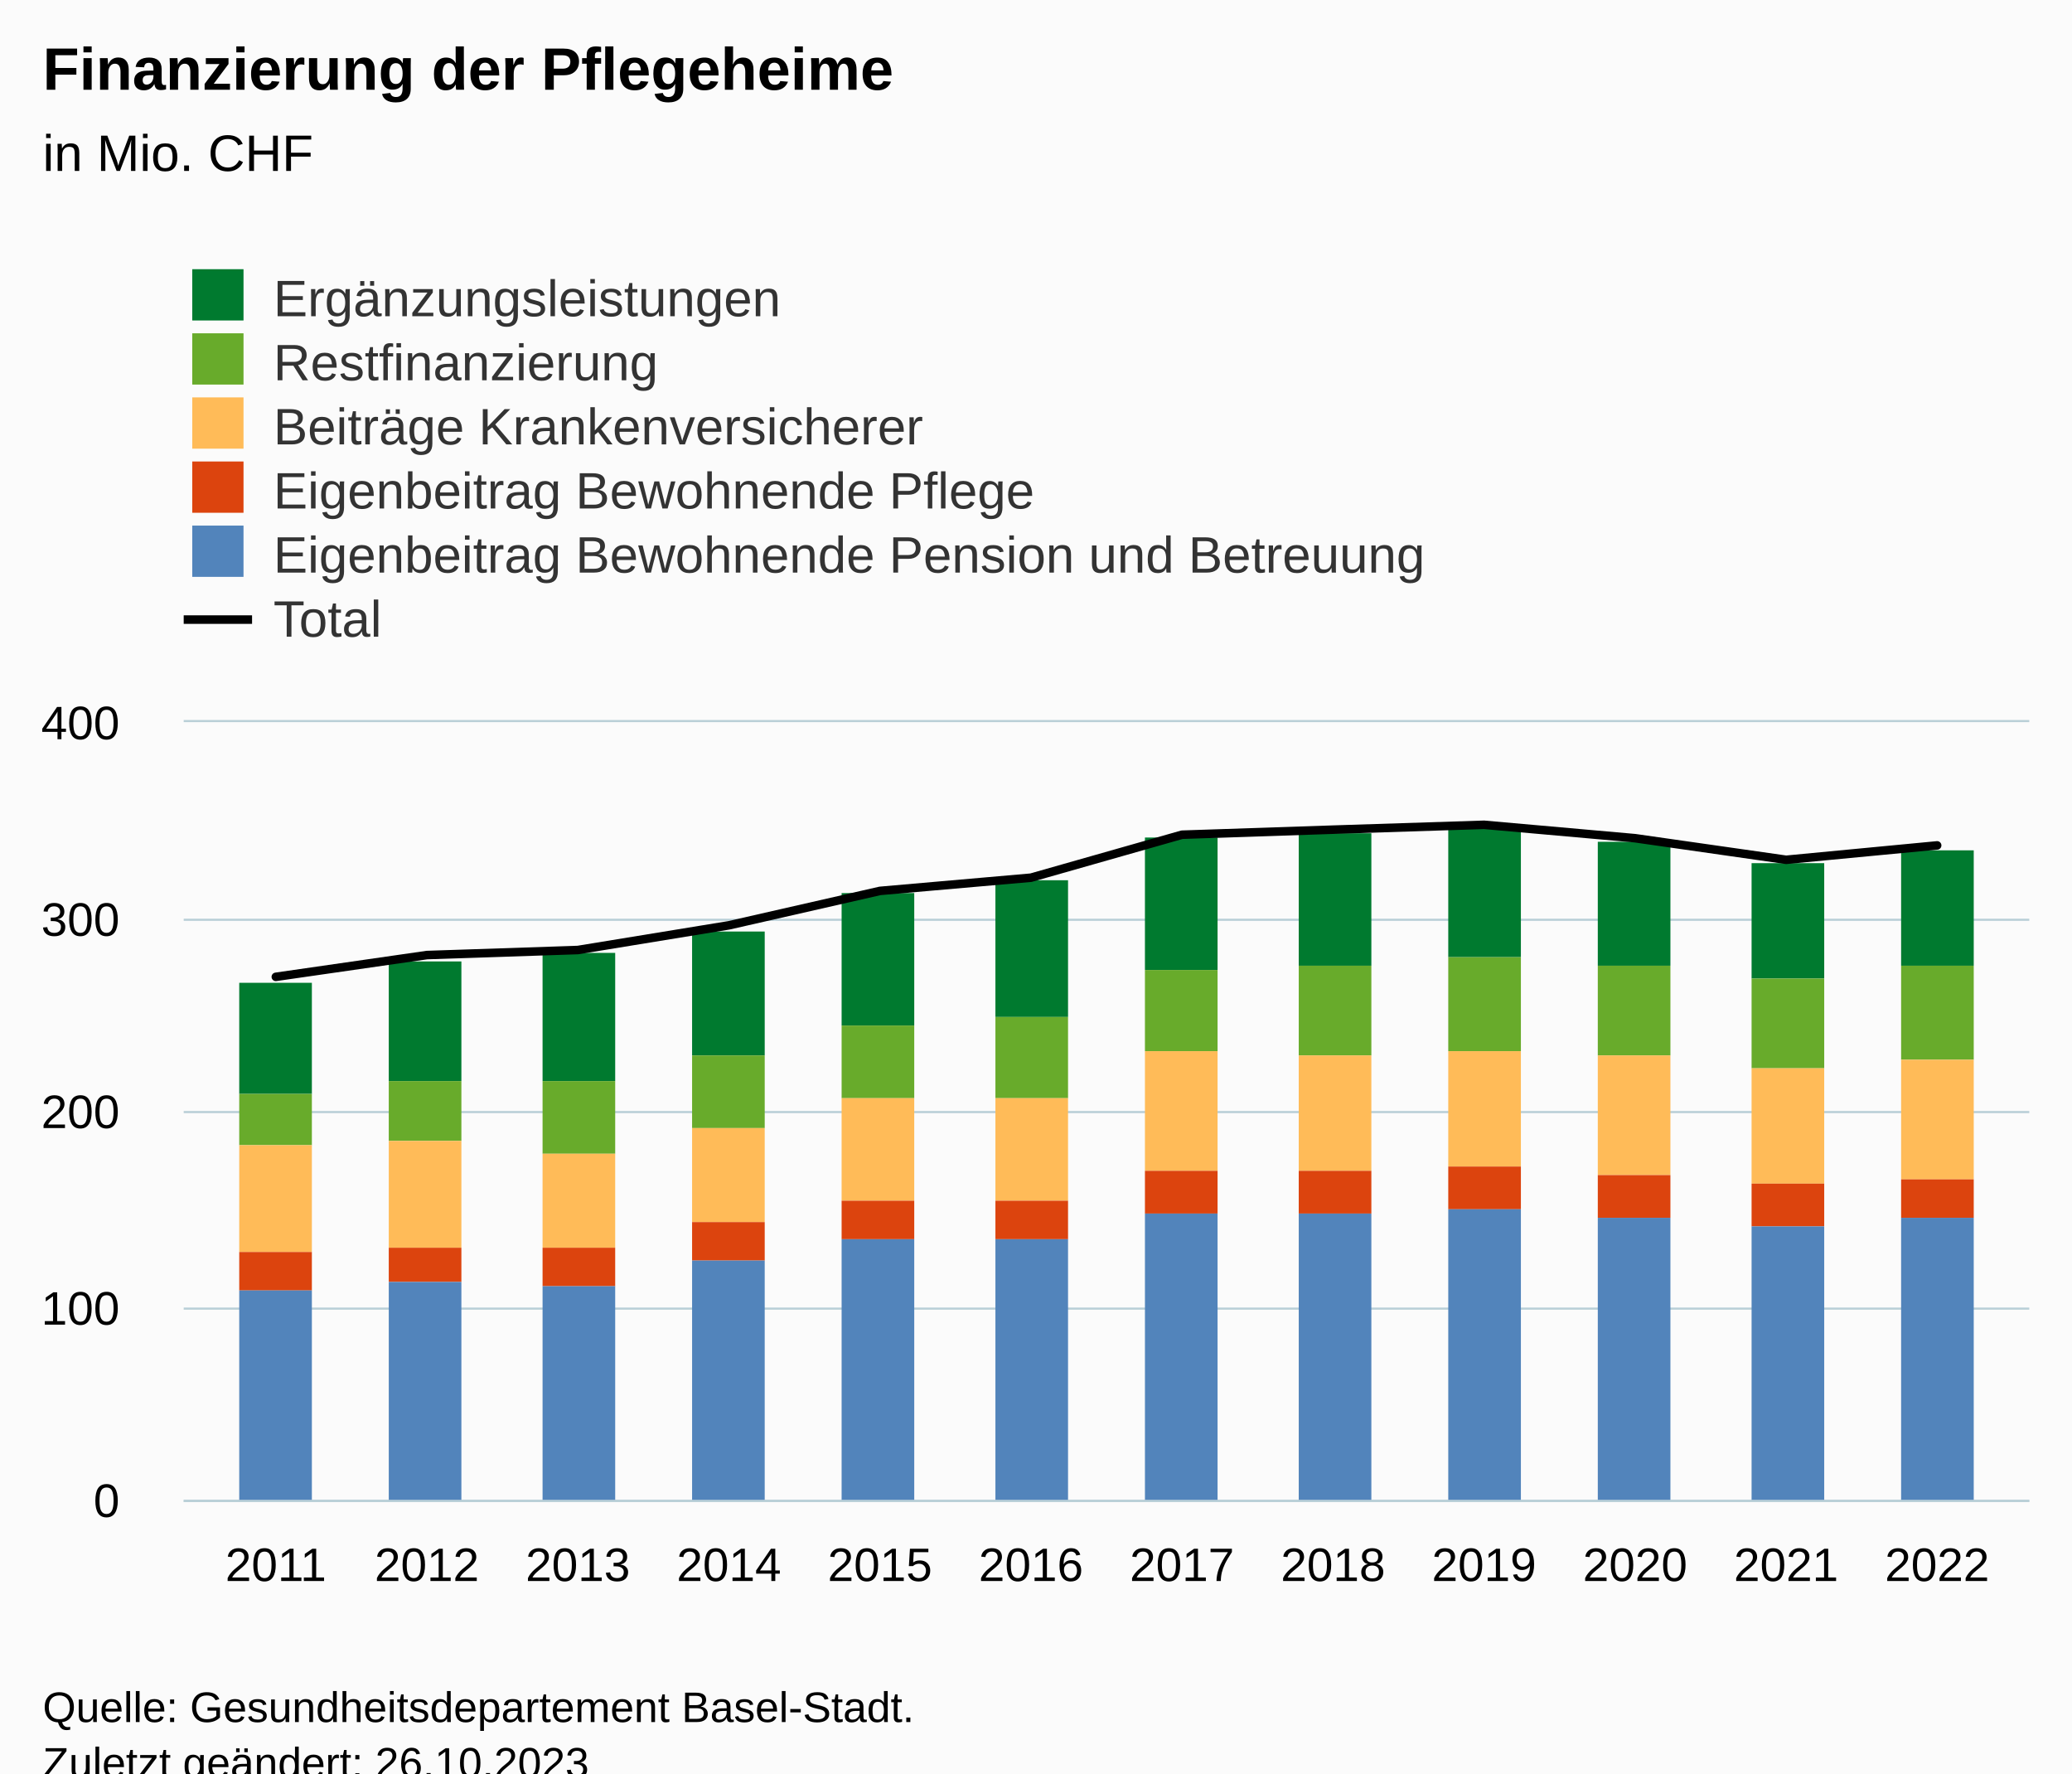
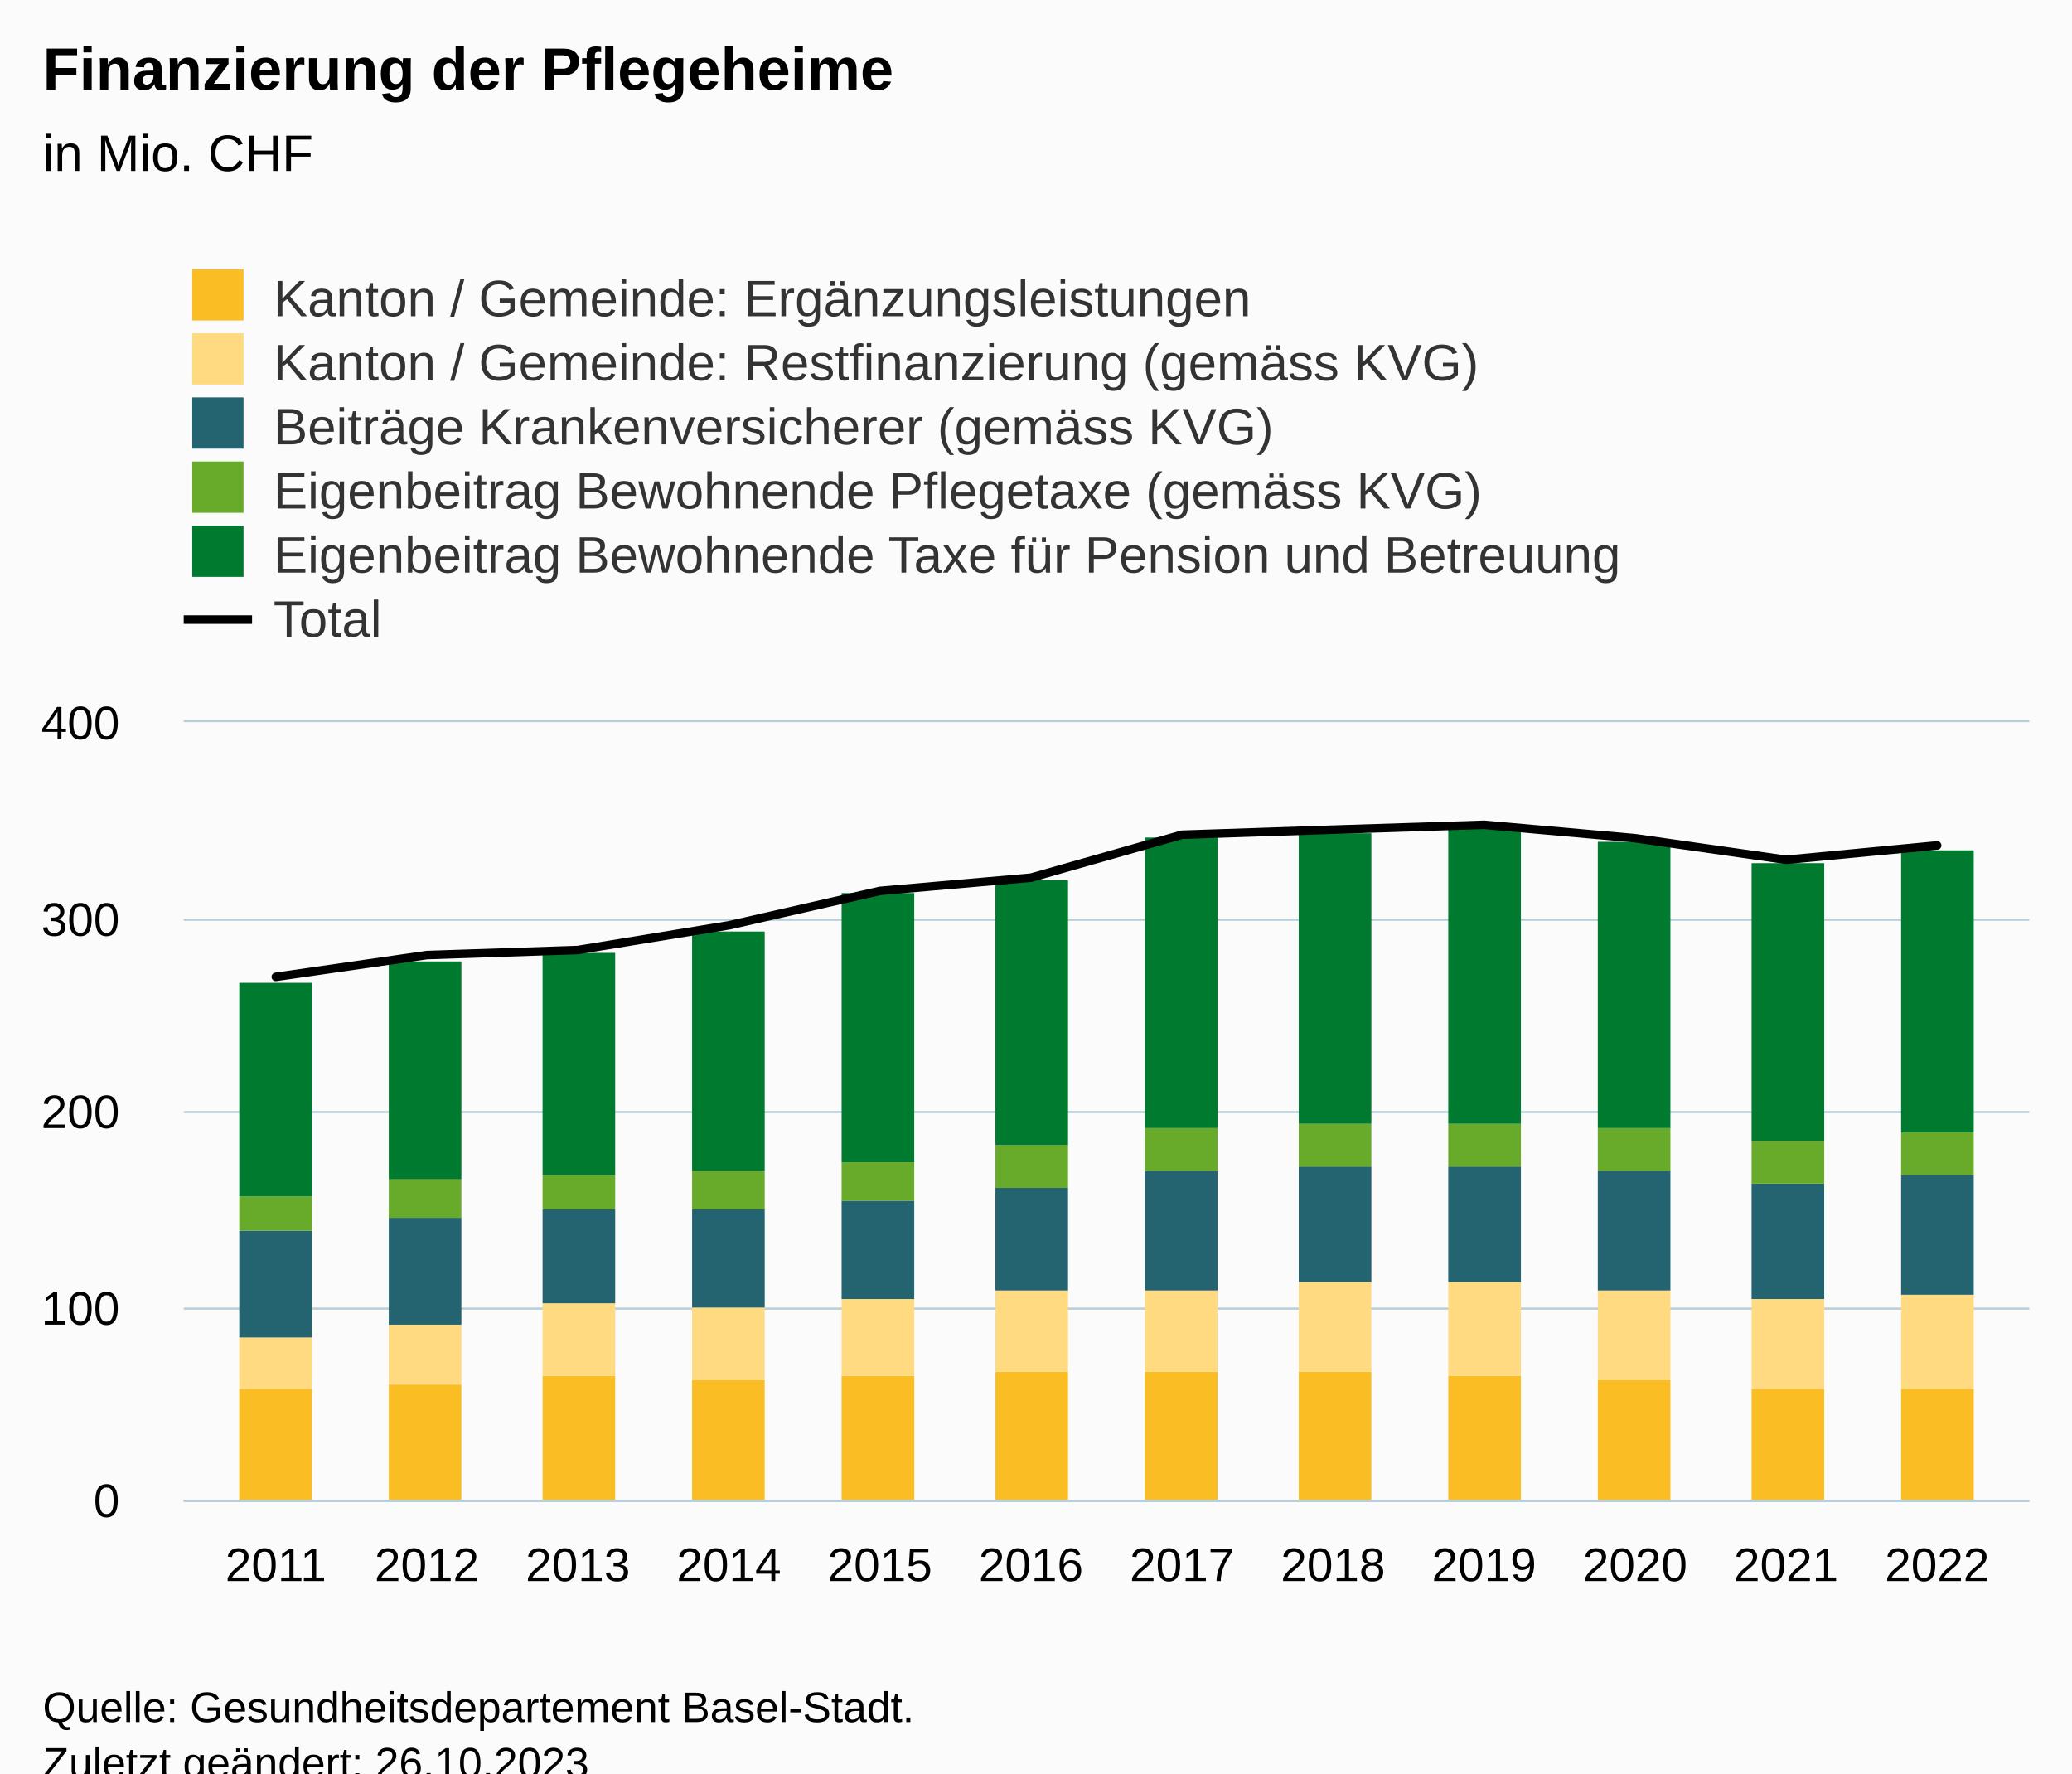
<svg xmlns="http://www.w3.org/2000/svg" version="1.1" class="highcharts-root" style="font-family:Arial;font-size:12px;" viewBox="0 0 485 415">
  <defs>
-     <clipPath id="highcharts-wdhcvlj-79-">
+     <clipPath id="highcharts-ddi8mnz-79-">
      <rect x="0" y="0" width="432" height="182" fill="none" />
    </clipPath>
-     <clipPath id="highcharts-wdhcvlj-92-">
+     <clipPath id="highcharts-ddi8mnz-92-">
      <rect x="0" y="0" width="432" height="182" fill="none" />
    </clipPath>
-     <clipPath id="highcharts-wdhcvlj-153-">
+     <clipPath id="highcharts-ddi8mnz-153-">
      <rect x="43" y="169" width="432" height="182" fill="none" />
    </clipPath>
  </defs>
  <rect fill="#fbfbfb" class="highcharts-background" x="0" y="0" width="485" height="428" rx="0" ry="0" />
  <rect fill="none" class="highcharts-plot-background" x="43" y="169" width="432" height="182" />
  <g class="highcharts-pane-group" data-z-index="0" />
  <g class="highcharts-grid highcharts-xaxis-grid" data-z-index="1">
    <path fill="none" data-z-index="1" class="highcharts-grid-line" d="M 64.5 169 L 64.5 351" opacity="1" />
    <path fill="none" data-z-index="1" class="highcharts-grid-line" d="M 99.5 169 L 99.5 351" opacity="1" />
    <path fill="none" data-z-index="1" class="highcharts-grid-line" d="M 134.5 169 L 134.5 351" opacity="1" />
    <path fill="none" data-z-index="1" class="highcharts-grid-line" d="M 170.5 169 L 170.5 351" opacity="1" />
    <path fill="none" data-z-index="1" class="highcharts-grid-line" d="M 205.5 169 L 205.5 351" opacity="1" />
    <path fill="none" data-z-index="1" class="highcharts-grid-line" d="M 240.5 169 L 240.5 351" opacity="1" />
    <path fill="none" data-z-index="1" class="highcharts-grid-line" d="M 276.5 169 L 276.5 351" opacity="1" />
    <path fill="none" data-z-index="1" class="highcharts-grid-line" d="M 311.5 169 L 311.5 351" opacity="1" />
    <path fill="none" data-z-index="1" class="highcharts-grid-line" d="M 346.5 169 L 346.5 351" opacity="1" />
    <path fill="none" data-z-index="1" class="highcharts-grid-line" d="M 382.5 169 L 382.5 351" opacity="1" />
    <path fill="none" data-z-index="1" class="highcharts-grid-line" d="M 417.5 169 L 417.5 351" opacity="1" />
    <path fill="none" data-z-index="1" class="highcharts-grid-line" d="M 452.5 169 L 452.5 351" opacity="1" />
  </g>
  <g class="highcharts-grid highcharts-yaxis-grid" data-z-index="1">
    <path fill="none" stroke="#B9CFD7" stroke-width="0.5" data-z-index="1" class="highcharts-grid-line" d="M 43 351.25 L 475 351.25" opacity="1" />
    <path fill="none" stroke="#B9CFD7" stroke-width="0.5" data-z-index="1" class="highcharts-grid-line" d="M 43 306.25 L 475 306.25" opacity="1" />
    <path fill="none" stroke="#B9CFD7" stroke-width="0.5" data-z-index="1" class="highcharts-grid-line" d="M 43 260.25 L 475 260.25" opacity="1" />
    <path fill="none" stroke="#B9CFD7" stroke-width="0.5" data-z-index="1" class="highcharts-grid-line" d="M 43 215.25 L 475 215.25" opacity="1" />
    <path fill="none" stroke="#B9CFD7" stroke-width="0.5" data-z-index="1" class="highcharts-grid-line" d="M 43 168.75 L 475 168.75" opacity="1" />
  </g>
  <rect fill="none" class="highcharts-plot-border" data-z-index="1" x="43" y="169" width="432" height="182" />
  <g class="highcharts-axis highcharts-xaxis" data-z-index="2">
    <path fill="none" class="highcharts-axis-line" stroke="#B9CFD7" stroke-width="0.5" data-z-index="7" d="M 43 351.25 L 475 351.25" />
  </g>
  <g class="highcharts-axis highcharts-yaxis" data-z-index="2">
    <path fill="none" class="highcharts-axis-line" data-z-index="7" d="M 43 169 L 43 351" />
  </g>
  <g class="highcharts-series-group" data-z-index="3">
-     <g class="highcharts-series highcharts-series-0 highcharts-column-series" data-z-index="0.1" opacity="1" transform="translate(43,169) scale(1 1)" clip-path="url(#highcharts-wdhcvlj-92-)">
-       <rect x="13" y="61" width="17" height="26" fill="#007a2f" opacity="1" class="highcharts-point" />
-       <rect x="48" y="56" width="17" height="28" fill="#007a2f" opacity="1" class="highcharts-point" />
-       <rect x="84" y="54" width="17" height="30" fill="#007a2f" opacity="1" class="highcharts-point" />
-       <rect x="119" y="49" width="17" height="29" fill="#007a2f" opacity="1" class="highcharts-point" />
-       <rect x="154" y="40" width="17" height="31" fill="#007a2f" opacity="1" class="highcharts-point" />
-       <rect x="190" y="37" width="17" height="32" fill="#007a2f" opacity="1" class="highcharts-point" />
-       <rect x="225" y="27" width="17" height="31" fill="#007a2f" opacity="1" class="highcharts-point" />
-       <rect x="261" y="26" width="17" height="31" fill="#007a2f" opacity="1" class="highcharts-point" />
-       <rect x="296" y="25" width="17" height="30" fill="#007a2f" opacity="1" class="highcharts-point" />
-       <rect x="331" y="28" width="17" height="29" fill="#007a2f" opacity="1" class="highcharts-point" />
-       <rect x="367" y="33" width="17" height="27" fill="#007a2f" opacity="1" class="highcharts-point" />
-       <rect x="402" y="30" width="17" height="27" fill="#007a2f" opacity="1" class="highcharts-point" />
+     <g class="highcharts-series highcharts-series-0 highcharts-column-series" data-z-index="0.1" opacity="1" transform="translate(43,169) scale(1 1)" clip-path="url(#highcharts-ddi8mnz-92-)">
+       <rect x="13" y="156" width="17" height="27" fill="#fabd24" opacity="1" class="highcharts-point" />
+       <rect x="48" y="155" width="17" height="28" fill="#fabd24" opacity="1" class="highcharts-point" />
+       <rect x="84" y="153" width="17" height="30" fill="#fabd24" opacity="1" class="highcharts-point" />
+       <rect x="119" y="154" width="17" height="29" fill="#fabd24" opacity="1" class="highcharts-point" />
+       <rect x="154" y="153" width="17" height="30" fill="#fabd24" opacity="1" class="highcharts-point" />
+       <rect x="190" y="152" width="17" height="31" fill="#fabd24" opacity="1" class="highcharts-point" />
+       <rect x="225" y="152" width="17" height="31" fill="#fabd24" opacity="1" class="highcharts-point" />
+       <rect x="261" y="152" width="17" height="31" fill="#fabd24" opacity="1" class="highcharts-point" />
+       <rect x="296" y="153" width="17" height="30" fill="#fabd24" opacity="1" class="highcharts-point" />
+       <rect x="331" y="154" width="17" height="29" fill="#fabd24" opacity="1" class="highcharts-point" />
+       <rect x="367" y="156" width="17" height="27" fill="#fabd24" opacity="1" class="highcharts-point" />
+       <rect x="402" y="156" width="17" height="27" fill="#fabd24" opacity="1" class="highcharts-point" />
    </g>
    <g class="highcharts-markers highcharts-series-0 highcharts-column-series" data-z-index="0.1" opacity="1" transform="translate(43,169) scale(1 1)" clip-path="none" />
-     <g class="highcharts-series highcharts-series-1 highcharts-column-series" data-z-index="0.1" opacity="1" transform="translate(43,169) scale(1 1)" clip-path="url(#highcharts-wdhcvlj-92-)">
-       <rect x="13" y="87" width="17" height="12" fill="#68ab2b" opacity="1" class="highcharts-point" />
-       <rect x="48" y="84" width="17" height="14" fill="#68ab2b" opacity="1" class="highcharts-point" />
-       <rect x="84" y="84" width="17" height="17" fill="#68ab2b" opacity="1" class="highcharts-point" />
-       <rect x="119" y="78" width="17" height="17" fill="#68ab2b" opacity="1" class="highcharts-point" />
-       <rect x="154" y="71" width="17" height="17" fill="#68ab2b" opacity="1" class="highcharts-point" />
-       <rect x="190" y="69" width="17" height="19" fill="#68ab2b" opacity="1" class="highcharts-point" />
-       <rect x="225" y="58" width="17" height="19" fill="#68ab2b" opacity="1" class="highcharts-point" />
-       <rect x="261" y="57" width="17" height="21" fill="#68ab2b" opacity="1" class="highcharts-point" />
-       <rect x="296" y="55" width="17" height="22" fill="#68ab2b" opacity="1" class="highcharts-point" />
-       <rect x="331" y="57" width="17" height="21" fill="#68ab2b" opacity="1" class="highcharts-point" />
-       <rect x="367" y="60" width="17" height="21" fill="#68ab2b" opacity="1" class="highcharts-point" />
-       <rect x="402" y="57" width="17" height="22" fill="#68ab2b" opacity="1" class="highcharts-point" />
+     <g class="highcharts-series highcharts-series-1 highcharts-column-series" data-z-index="0.1" opacity="1" transform="translate(43,169) scale(1 1)" clip-path="url(#highcharts-ddi8mnz-92-)">
+       <rect x="13" y="144" width="17" height="12" fill="#ffda80" opacity="1" class="highcharts-point" />
+       <rect x="48" y="141" width="17" height="14" fill="#ffda80" opacity="1" class="highcharts-point" />
+       <rect x="84" y="136" width="17" height="17" fill="#ffda80" opacity="1" class="highcharts-point" />
+       <rect x="119" y="137" width="17" height="17" fill="#ffda80" opacity="1" class="highcharts-point" />
+       <rect x="154" y="135" width="17" height="18" fill="#ffda80" opacity="1" class="highcharts-point" />
+       <rect x="190" y="133" width="17" height="19" fill="#ffda80" opacity="1" class="highcharts-point" />
+       <rect x="225" y="133" width="17" height="19" fill="#ffda80" opacity="1" class="highcharts-point" />
+       <rect x="261" y="131" width="17" height="21" fill="#ffda80" opacity="1" class="highcharts-point" />
+       <rect x="296" y="131" width="17" height="22" fill="#ffda80" opacity="1" class="highcharts-point" />
+       <rect x="331" y="133" width="17" height="21" fill="#ffda80" opacity="1" class="highcharts-point" />
+       <rect x="367" y="135" width="17" height="21" fill="#ffda80" opacity="1" class="highcharts-point" />
+       <rect x="402" y="134" width="17" height="22" fill="#ffda80" opacity="1" class="highcharts-point" />
    </g>
    <g class="highcharts-markers highcharts-series-1 highcharts-column-series" data-z-index="0.1" opacity="1" transform="translate(43,169) scale(1 1)" clip-path="none" />
-     <g class="highcharts-series highcharts-series-2 highcharts-column-series" data-z-index="0.1" opacity="1" transform="translate(43,169) scale(1 1)" clip-path="url(#highcharts-wdhcvlj-92-)">
-       <rect x="13" y="99" width="17" height="25" fill="#ffbb58" opacity="1" class="highcharts-point" />
-       <rect x="48" y="98" width="17" height="25" fill="#ffbb58" opacity="1" class="highcharts-point" />
-       <rect x="84" y="101" width="17" height="22" fill="#ffbb58" opacity="1" class="highcharts-point" />
-       <rect x="119" y="95" width="17" height="22" fill="#ffbb58" opacity="1" class="highcharts-point" />
-       <rect x="154" y="88" width="17" height="24" fill="#ffbb58" opacity="1" class="highcharts-point" />
-       <rect x="190" y="88" width="17" height="24" fill="#ffbb58" opacity="1" class="highcharts-point" />
-       <rect x="225" y="77" width="17" height="28" fill="#ffbb58" opacity="1" class="highcharts-point" />
-       <rect x="261" y="78" width="17" height="27" fill="#ffbb58" opacity="1" class="highcharts-point" />
-       <rect x="296" y="77" width="17" height="27" fill="#ffbb58" opacity="1" class="highcharts-point" />
-       <rect x="331" y="78" width="17" height="28" fill="#ffbb58" opacity="1" class="highcharts-point" />
-       <rect x="367" y="81" width="17" height="27" fill="#ffbb58" opacity="1" class="highcharts-point" />
-       <rect x="402" y="79" width="17" height="28" fill="#ffbb58" opacity="1" class="highcharts-point" />
+     <g class="highcharts-series highcharts-series-2 highcharts-column-series" data-z-index="0.1" opacity="1" transform="translate(43,169) scale(1 1)" clip-path="url(#highcharts-ddi8mnz-92-)">
+       <rect x="13" y="119" width="17" height="25" fill="#246370" opacity="1" class="highcharts-point" />
+       <rect x="48" y="116" width="17" height="25" fill="#246370" opacity="1" class="highcharts-point" />
+       <rect x="84" y="114" width="17" height="22" fill="#246370" opacity="1" class="highcharts-point" />
+       <rect x="119" y="114" width="17" height="23" fill="#246370" opacity="1" class="highcharts-point" />
+       <rect x="154" y="112" width="17" height="23" fill="#246370" opacity="1" class="highcharts-point" />
+       <rect x="190" y="109" width="17" height="24" fill="#246370" opacity="1" class="highcharts-point" />
+       <rect x="225" y="105" width="17" height="28" fill="#246370" opacity="1" class="highcharts-point" />
+       <rect x="261" y="104" width="17" height="27" fill="#246370" opacity="1" class="highcharts-point" />
+       <rect x="296" y="104" width="17" height="27" fill="#246370" opacity="1" class="highcharts-point" />
+       <rect x="331" y="105" width="17" height="28" fill="#246370" opacity="1" class="highcharts-point" />
+       <rect x="367" y="108" width="17" height="27" fill="#246370" opacity="1" class="highcharts-point" />
+       <rect x="402" y="106" width="17" height="28" fill="#246370" opacity="1" class="highcharts-point" />
    </g>
    <g class="highcharts-markers highcharts-series-2 highcharts-column-series" data-z-index="0.1" opacity="1" transform="translate(43,169) scale(1 1)" clip-path="none" />
-     <g class="highcharts-series highcharts-series-3 highcharts-column-series" data-z-index="0.1" opacity="1" transform="translate(43,169) scale(1 1)" clip-path="url(#highcharts-wdhcvlj-92-)">
-       <rect x="13" y="124" width="17" height="9" fill="#dc440e" opacity="1" class="highcharts-point" />
-       <rect x="48" y="123" width="17" height="8" fill="#dc440e" opacity="1" class="highcharts-point" />
-       <rect x="84" y="123" width="17" height="9" fill="#dc440e" opacity="1" class="highcharts-point" />
-       <rect x="119" y="117" width="17" height="9" fill="#dc440e" opacity="1" class="highcharts-point" />
-       <rect x="154" y="112" width="17" height="9" fill="#dc440e" opacity="1" class="highcharts-point" />
-       <rect x="190" y="112" width="17" height="9" fill="#dc440e" opacity="1" class="highcharts-point" />
-       <rect x="225" y="105" width="17" height="10" fill="#dc440e" opacity="1" class="highcharts-point" />
-       <rect x="261" y="105" width="17" height="10" fill="#dc440e" opacity="1" class="highcharts-point" />
-       <rect x="296" y="104" width="17" height="10" fill="#dc440e" opacity="1" class="highcharts-point" />
-       <rect x="331" y="106" width="17" height="10" fill="#dc440e" opacity="1" class="highcharts-point" />
-       <rect x="367" y="108" width="17" height="10" fill="#dc440e" opacity="1" class="highcharts-point" />
-       <rect x="402" y="107" width="17" height="9" fill="#dc440e" opacity="1" class="highcharts-point" />
+     <g class="highcharts-series highcharts-series-3 highcharts-column-series" data-z-index="0.1" opacity="1" transform="translate(43,169) scale(1 1)" clip-path="url(#highcharts-ddi8mnz-92-)">
+       <rect x="13" y="111" width="17" height="8" fill="#68ab2b" opacity="1" class="highcharts-point" />
+       <rect x="48" y="107" width="17" height="9" fill="#68ab2b" opacity="1" class="highcharts-point" />
+       <rect x="84" y="106" width="17" height="8" fill="#68ab2b" opacity="1" class="highcharts-point" />
+       <rect x="119" y="105" width="17" height="9" fill="#68ab2b" opacity="1" class="highcharts-point" />
+       <rect x="154" y="103" width="17" height="9" fill="#68ab2b" opacity="1" class="highcharts-point" />
+       <rect x="190" y="99" width="17" height="10" fill="#68ab2b" opacity="1" class="highcharts-point" />
+       <rect x="225" y="95" width="17" height="10" fill="#68ab2b" opacity="1" class="highcharts-point" />
+       <rect x="261" y="94" width="17" height="10" fill="#68ab2b" opacity="1" class="highcharts-point" />
+       <rect x="296" y="94" width="17" height="10" fill="#68ab2b" opacity="1" class="highcharts-point" />
+       <rect x="331" y="95" width="17" height="10" fill="#68ab2b" opacity="1" class="highcharts-point" />
+       <rect x="367" y="98" width="17" height="10" fill="#68ab2b" opacity="1" class="highcharts-point" />
+       <rect x="402" y="96" width="17" height="10" fill="#68ab2b" opacity="1" class="highcharts-point" />
    </g>
    <g class="highcharts-markers highcharts-series-3 highcharts-column-series" data-z-index="0.1" opacity="1" transform="translate(43,169) scale(1 1)" clip-path="none" />
-     <g class="highcharts-series highcharts-series-4 highcharts-column-series" data-z-index="0.1" opacity="1" transform="translate(43,169) scale(1 1)" clip-path="url(#highcharts-wdhcvlj-92-)">
-       <rect x="13" y="133" width="17" height="50" fill="#5284BB" opacity="1" class="highcharts-point" />
-       <rect x="48" y="131" width="17" height="52" fill="#5284BB" opacity="1" class="highcharts-point" />
-       <rect x="84" y="132" width="17" height="51" fill="#5284BB" opacity="1" class="highcharts-point" />
-       <rect x="119" y="126" width="17" height="57" fill="#5284BB" opacity="1" class="highcharts-point" />
-       <rect x="154" y="121" width="17" height="62" fill="#5284BB" opacity="1" class="highcharts-point" />
-       <rect x="190" y="121" width="17" height="62" fill="#5284BB" opacity="1" class="highcharts-point" />
-       <rect x="225" y="115" width="17" height="68" fill="#5284BB" opacity="1" class="highcharts-point" />
-       <rect x="261" y="115" width="17" height="68" fill="#5284BB" opacity="1" class="highcharts-point" />
-       <rect x="296" y="114" width="17" height="69" fill="#5284BB" opacity="1" class="highcharts-point" />
-       <rect x="331" y="116" width="17" height="67" fill="#5284BB" opacity="1" class="highcharts-point" />
-       <rect x="367" y="118" width="17" height="65" fill="#5284BB" opacity="1" class="highcharts-point" />
-       <rect x="402" y="116" width="17" height="67" fill="#5284BB" opacity="1" class="highcharts-point" />
+     <g class="highcharts-series highcharts-series-4 highcharts-column-series" data-z-index="0.1" opacity="1" transform="translate(43,169) scale(1 1)" clip-path="url(#highcharts-ddi8mnz-92-)">
+       <rect x="13" y="61" width="17" height="50" fill="#007a2f" opacity="1" class="highcharts-point" />
+       <rect x="48" y="56" width="17" height="51" fill="#007a2f" opacity="1" class="highcharts-point" />
+       <rect x="84" y="54" width="17" height="52" fill="#007a2f" opacity="1" class="highcharts-point" />
+       <rect x="119" y="49" width="17" height="56" fill="#007a2f" opacity="1" class="highcharts-point" />
+       <rect x="154" y="40" width="17" height="63" fill="#007a2f" opacity="1" class="highcharts-point" />
+       <rect x="190" y="37" width="17" height="62" fill="#007a2f" opacity="1" class="highcharts-point" />
+       <rect x="225" y="27" width="17" height="68" fill="#007a2f" opacity="1" class="highcharts-point" />
+       <rect x="261" y="26" width="17" height="68" fill="#007a2f" opacity="1" class="highcharts-point" />
+       <rect x="296" y="25" width="17" height="69" fill="#007a2f" opacity="1" class="highcharts-point" />
+       <rect x="331" y="28" width="17" height="67" fill="#007a2f" opacity="1" class="highcharts-point" />
+       <rect x="367" y="33" width="17" height="65" fill="#007a2f" opacity="1" class="highcharts-point" />
+       <rect x="402" y="30" width="17" height="66" fill="#007a2f" opacity="1" class="highcharts-point" />
    </g>
    <g class="highcharts-markers highcharts-series-4 highcharts-column-series" data-z-index="0.1" opacity="1" transform="translate(43,169) scale(1 1)" clip-path="none" />
-     <g class="highcharts-series highcharts-series-5 highcharts-line-series" data-z-index="0.1" opacity="1" transform="translate(43,169) scale(1 1)" clip-path="url(#highcharts-wdhcvlj-92-)">
+     <g class="highcharts-series highcharts-series-5 highcharts-line-series" data-z-index="0.1" opacity="1" transform="translate(43,169) scale(1 1)" clip-path="url(#highcharts-ddi8mnz-92-)">
      <path fill="none" d="M 21.565 59.605 L 56.917 54.509 L 92.268 53.326 L 127.62 47.547 L 162.972 39.494 L 198.324 36.4 L 233.676 26.344 L 269.028 25.161 L 304.38 24.024 L 339.732 27.163 L 375.083 32.214 L 410.435 28.847" class="highcharts-graph" data-z-index="1" stroke="black" stroke-width="2" stroke-linejoin="round" stroke-linecap="round" />
    </g>
    <g class="highcharts-markers highcharts-series-5 highcharts-line-series" data-z-index="0.1" opacity="1" transform="translate(43,169) scale(1 1)" clip-path="none" />
  </g>
  <text x="10" text-anchor="start" class="highcharts-title" data-z-index="4" style="color:#000000;font-size:14px;font-weight:bold;fill:#000000;" y="21">
    <tspan>Finanzierung der Pflegeheime</tspan>
  </text>
  <text x="10" text-anchor="start" class="highcharts-subtitle" data-z-index="4" style="color:#000000;font-size:12px;font-weight:normal;fill:#000000;" y="40">
    <tspan>in Mio. CHF</tspan>
  </text>
  <text x="10" text-anchor="start" class="highcharts-caption" data-z-index="4" style="color:#666666;fill:#666666;" y="385" />
  <g class="highcharts-legend" data-z-index="7" transform="translate(35,56)">
-     <rect fill="none" class="highcharts-legend-box" rx="0" ry="0" x="0" y="0" width="316" height="101" visibility="visible" />
+     <rect fill="none" class="highcharts-legend-box" rx="0" ry="0" x="0" y="0" width="362" height="101" visibility="visible" />
    <g data-z-index="1">
      <g>
        <g class="highcharts-legend-item highcharts-column-series highcharts-color-undefined highcharts-series-0" data-z-index="1" transform="translate(8,3)">
          <text x="21" style="color:#333333;cursor:pointer;font-size:12px;font-weight:normal;fill:#333333;" text-anchor="start" data-z-index="2" y="15">
-             <tspan>Ergänzungsleistungen</tspan>
+             <tspan>Kanton / Gemeinde: Ergänzungsleistungen</tspan>
+           </text>
+           <rect x="2" y="4" width="12" height="12" fill="#fabd24" class="highcharts-point" data-z-index="3" />
+         </g>
+         <g class="highcharts-legend-item highcharts-column-series highcharts-color-undefined highcharts-series-1" data-z-index="1" transform="translate(8,18)">
+           <text x="21" y="15" style="color:#333333;cursor:pointer;font-size:12px;font-weight:normal;fill:#333333;" text-anchor="start" data-z-index="2">
+             <tspan>Kanton / Gemeinde: Restfinanzierung (gemäss KVG)</tspan>
+           </text>
+           <rect x="2" y="4" width="12" height="12" fill="#ffda80" class="highcharts-point" data-z-index="3" />
+         </g>
+         <g class="highcharts-legend-item highcharts-column-series highcharts-color-undefined highcharts-series-2" data-z-index="1" transform="translate(8,33)">
+           <text x="21" y="15" style="color:#333333;cursor:pointer;font-size:12px;font-weight:normal;fill:#333333;" text-anchor="start" data-z-index="2">
+             <tspan>Beiträge Krankenversicherer (gemäss KVG)</tspan>
+           </text>
+           <rect x="2" y="4" width="12" height="12" fill="#246370" class="highcharts-point" data-z-index="3" />
+         </g>
+         <g class="highcharts-legend-item highcharts-column-series highcharts-color-undefined highcharts-series-3" data-z-index="1" transform="translate(8,48)">
+           <text x="21" y="15" style="color:#333333;cursor:pointer;font-size:12px;font-weight:normal;fill:#333333;" text-anchor="start" data-z-index="2">
+             <tspan>Eigenbeitrag Bewohnende Pflegetaxe (gemäss KVG)</tspan>
+           </text>
+           <rect x="2" y="4" width="12" height="12" fill="#68ab2b" class="highcharts-point" data-z-index="3" />
+         </g>
+         <g class="highcharts-legend-item highcharts-column-series highcharts-color-undefined highcharts-series-4" data-z-index="1" transform="translate(8,63)">
+           <text x="21" y="15" style="color:#333333;cursor:pointer;font-size:12px;font-weight:normal;fill:#333333;" text-anchor="start" data-z-index="2">
+             <tspan>Eigenbeitrag Bewohnende Taxe für Pension und Betreuung</tspan>
          </text>
          <rect x="2" y="4" width="12" height="12" fill="#007a2f" class="highcharts-point" data-z-index="3" />
-         </g>
-         <g class="highcharts-legend-item highcharts-column-series highcharts-color-undefined highcharts-series-1" data-z-index="1" transform="translate(8,18)">
-           <text x="21" y="15" style="color:#333333;cursor:pointer;font-size:12px;font-weight:normal;fill:#333333;" text-anchor="start" data-z-index="2">
-             <tspan>Restfinanzierung</tspan>
-           </text>
-           <rect x="2" y="4" width="12" height="12" fill="#68ab2b" class="highcharts-point" data-z-index="3" />
-         </g>
-         <g class="highcharts-legend-item highcharts-column-series highcharts-color-undefined highcharts-series-2" data-z-index="1" transform="translate(8,33)">
-           <text x="21" y="15" style="color:#333333;cursor:pointer;font-size:12px;font-weight:normal;fill:#333333;" text-anchor="start" data-z-index="2">
-             <tspan>Beiträge Krankenversicherer</tspan>
-           </text>
-           <rect x="2" y="4" width="12" height="12" fill="#ffbb58" class="highcharts-point" data-z-index="3" />
-         </g>
-         <g class="highcharts-legend-item highcharts-column-series highcharts-color-undefined highcharts-series-3" data-z-index="1" transform="translate(8,48)">
-           <text x="21" y="15" style="color:#333333;cursor:pointer;font-size:12px;font-weight:normal;fill:#333333;" text-anchor="start" data-z-index="2">
-             <tspan>Eigenbeitrag Bewohnende Pflege</tspan>
-           </text>
-           <rect x="2" y="4" width="12" height="12" fill="#dc440e" class="highcharts-point" data-z-index="3" />
-         </g>
-         <g class="highcharts-legend-item highcharts-column-series highcharts-color-undefined highcharts-series-4" data-z-index="1" transform="translate(8,63)">
-           <text x="21" y="15" style="color:#333333;cursor:pointer;font-size:12px;font-weight:normal;fill:#333333;" text-anchor="start" data-z-index="2">
-             <tspan>Eigenbeitrag Bewohnende Pension und Betreuung</tspan>
-           </text>
-           <rect x="2" y="4" width="12" height="12" fill="#5284BB" class="highcharts-point" data-z-index="3" />
        </g>
        <g class="highcharts-legend-item highcharts-line-series highcharts-color-undefined highcharts-series-5" data-z-index="1" transform="translate(8,78)">
          <path fill="none" d="M 0 11 L 16 11" class="highcharts-graph" stroke="black" stroke-width="2" />
          <text x="21" y="15" style="color:#333333;cursor:pointer;font-size:12px;font-weight:normal;fill:#333333;" text-anchor="start" data-z-index="2">
            <tspan>Total</tspan>
          </text>
        </g>
      </g>
    </g>
  </g>
  <g class="highcharts-axis-labels highcharts-xaxis-labels" data-z-index="7">
    <text x="64.565" style="color:#000000;cursor:default;font-size:11px;fill:#000000;" text-anchor="middle" transform="translate(0,0)" y="370" opacity="1">2011</text>
    <text x="99.917" style="color:#000000;cursor:default;font-size:11px;fill:#000000;" text-anchor="middle" transform="translate(0,0)" y="370" opacity="1">2012</text>
    <text x="135.268" style="color:#000000;cursor:default;font-size:11px;fill:#000000;" text-anchor="middle" transform="translate(0,0)" y="370" opacity="1">2013</text>
    <text x="170.62" style="color:#000000;cursor:default;font-size:11px;fill:#000000;" text-anchor="middle" transform="translate(0,0)" y="370" opacity="1">2014</text>
    <text x="205.972" style="color:#000000;cursor:default;font-size:11px;fill:#000000;" text-anchor="middle" transform="translate(0,0)" y="370" opacity="1">2015</text>
    <text x="241.324" style="color:#000000;cursor:default;font-size:11px;fill:#000000;" text-anchor="middle" transform="translate(0,0)" y="370" opacity="1">2016</text>
    <text x="276.676" style="color:#000000;cursor:default;font-size:11px;fill:#000000;" text-anchor="middle" transform="translate(0,0)" y="370" opacity="1">2017</text>
    <text x="312.028" style="color:#000000;cursor:default;font-size:11px;fill:#000000;" text-anchor="middle" transform="translate(0,0)" y="370" opacity="1">2018</text>
    <text x="347.38" style="color:#000000;cursor:default;font-size:11px;fill:#000000;" text-anchor="middle" transform="translate(0,0)" y="370" opacity="1">2019</text>
    <text x="382.732" style="color:#000000;cursor:default;font-size:11px;fill:#000000;" text-anchor="middle" transform="translate(0,0)" y="370" opacity="1">2020</text>
    <text x="418.083" style="color:#000000;cursor:default;font-size:11px;fill:#000000;" text-anchor="middle" transform="translate(0,0)" y="370" opacity="1">2021</text>
    <text x="453.435" style="color:#000000;cursor:default;font-size:11px;fill:#000000;" text-anchor="middle" transform="translate(0,0)" y="370" opacity="1">2022</text>
  </g>
  <g class="highcharts-axis-labels highcharts-yaxis-labels" data-z-index="7">
    <text x="28" style="color:#000000;cursor:default;font-size:11px;fill:#000000;" text-anchor="end" transform="translate(0,0)" y="355" opacity="1">0</text>
    <text x="28" style="color:#000000;cursor:default;font-size:11px;fill:#000000;" text-anchor="end" transform="translate(0,0)" y="310" opacity="1">100</text>
    <text x="28" style="color:#000000;cursor:default;font-size:11px;fill:#000000;" text-anchor="end" transform="translate(0,0)" y="264" opacity="1">200</text>
    <text x="28" style="color:#000000;cursor:default;font-size:11px;fill:#000000;" text-anchor="end" transform="translate(0,0)" y="219" opacity="1">300</text>
    <text x="28" style="color:#000000;cursor:default;font-size:11px;fill:#000000;" text-anchor="end" transform="translate(0,0)" y="173" opacity="1">400</text>
  </g>
  <text x="10" class="highcharts-credits" text-anchor="start" data-z-index="8" style="cursor:default;color:#000000;font-size:10px;fill:#000000;" y="403">
    <tspan>Quelle: Gesundheitsdepartement Basel-Stadt.</tspan>
    <tspan x="10" dy="13">Zuletzt geändert: 26.10.2023</tspan>
  </text>
-   <g class="highcharts-control-points" data-z-index="99" clip-path="url(#highcharts-wdhcvlj-153-)" />
+   <g class="highcharts-control-points" data-z-index="99" clip-path="url(#highcharts-ddi8mnz-153-)" />
</svg>
